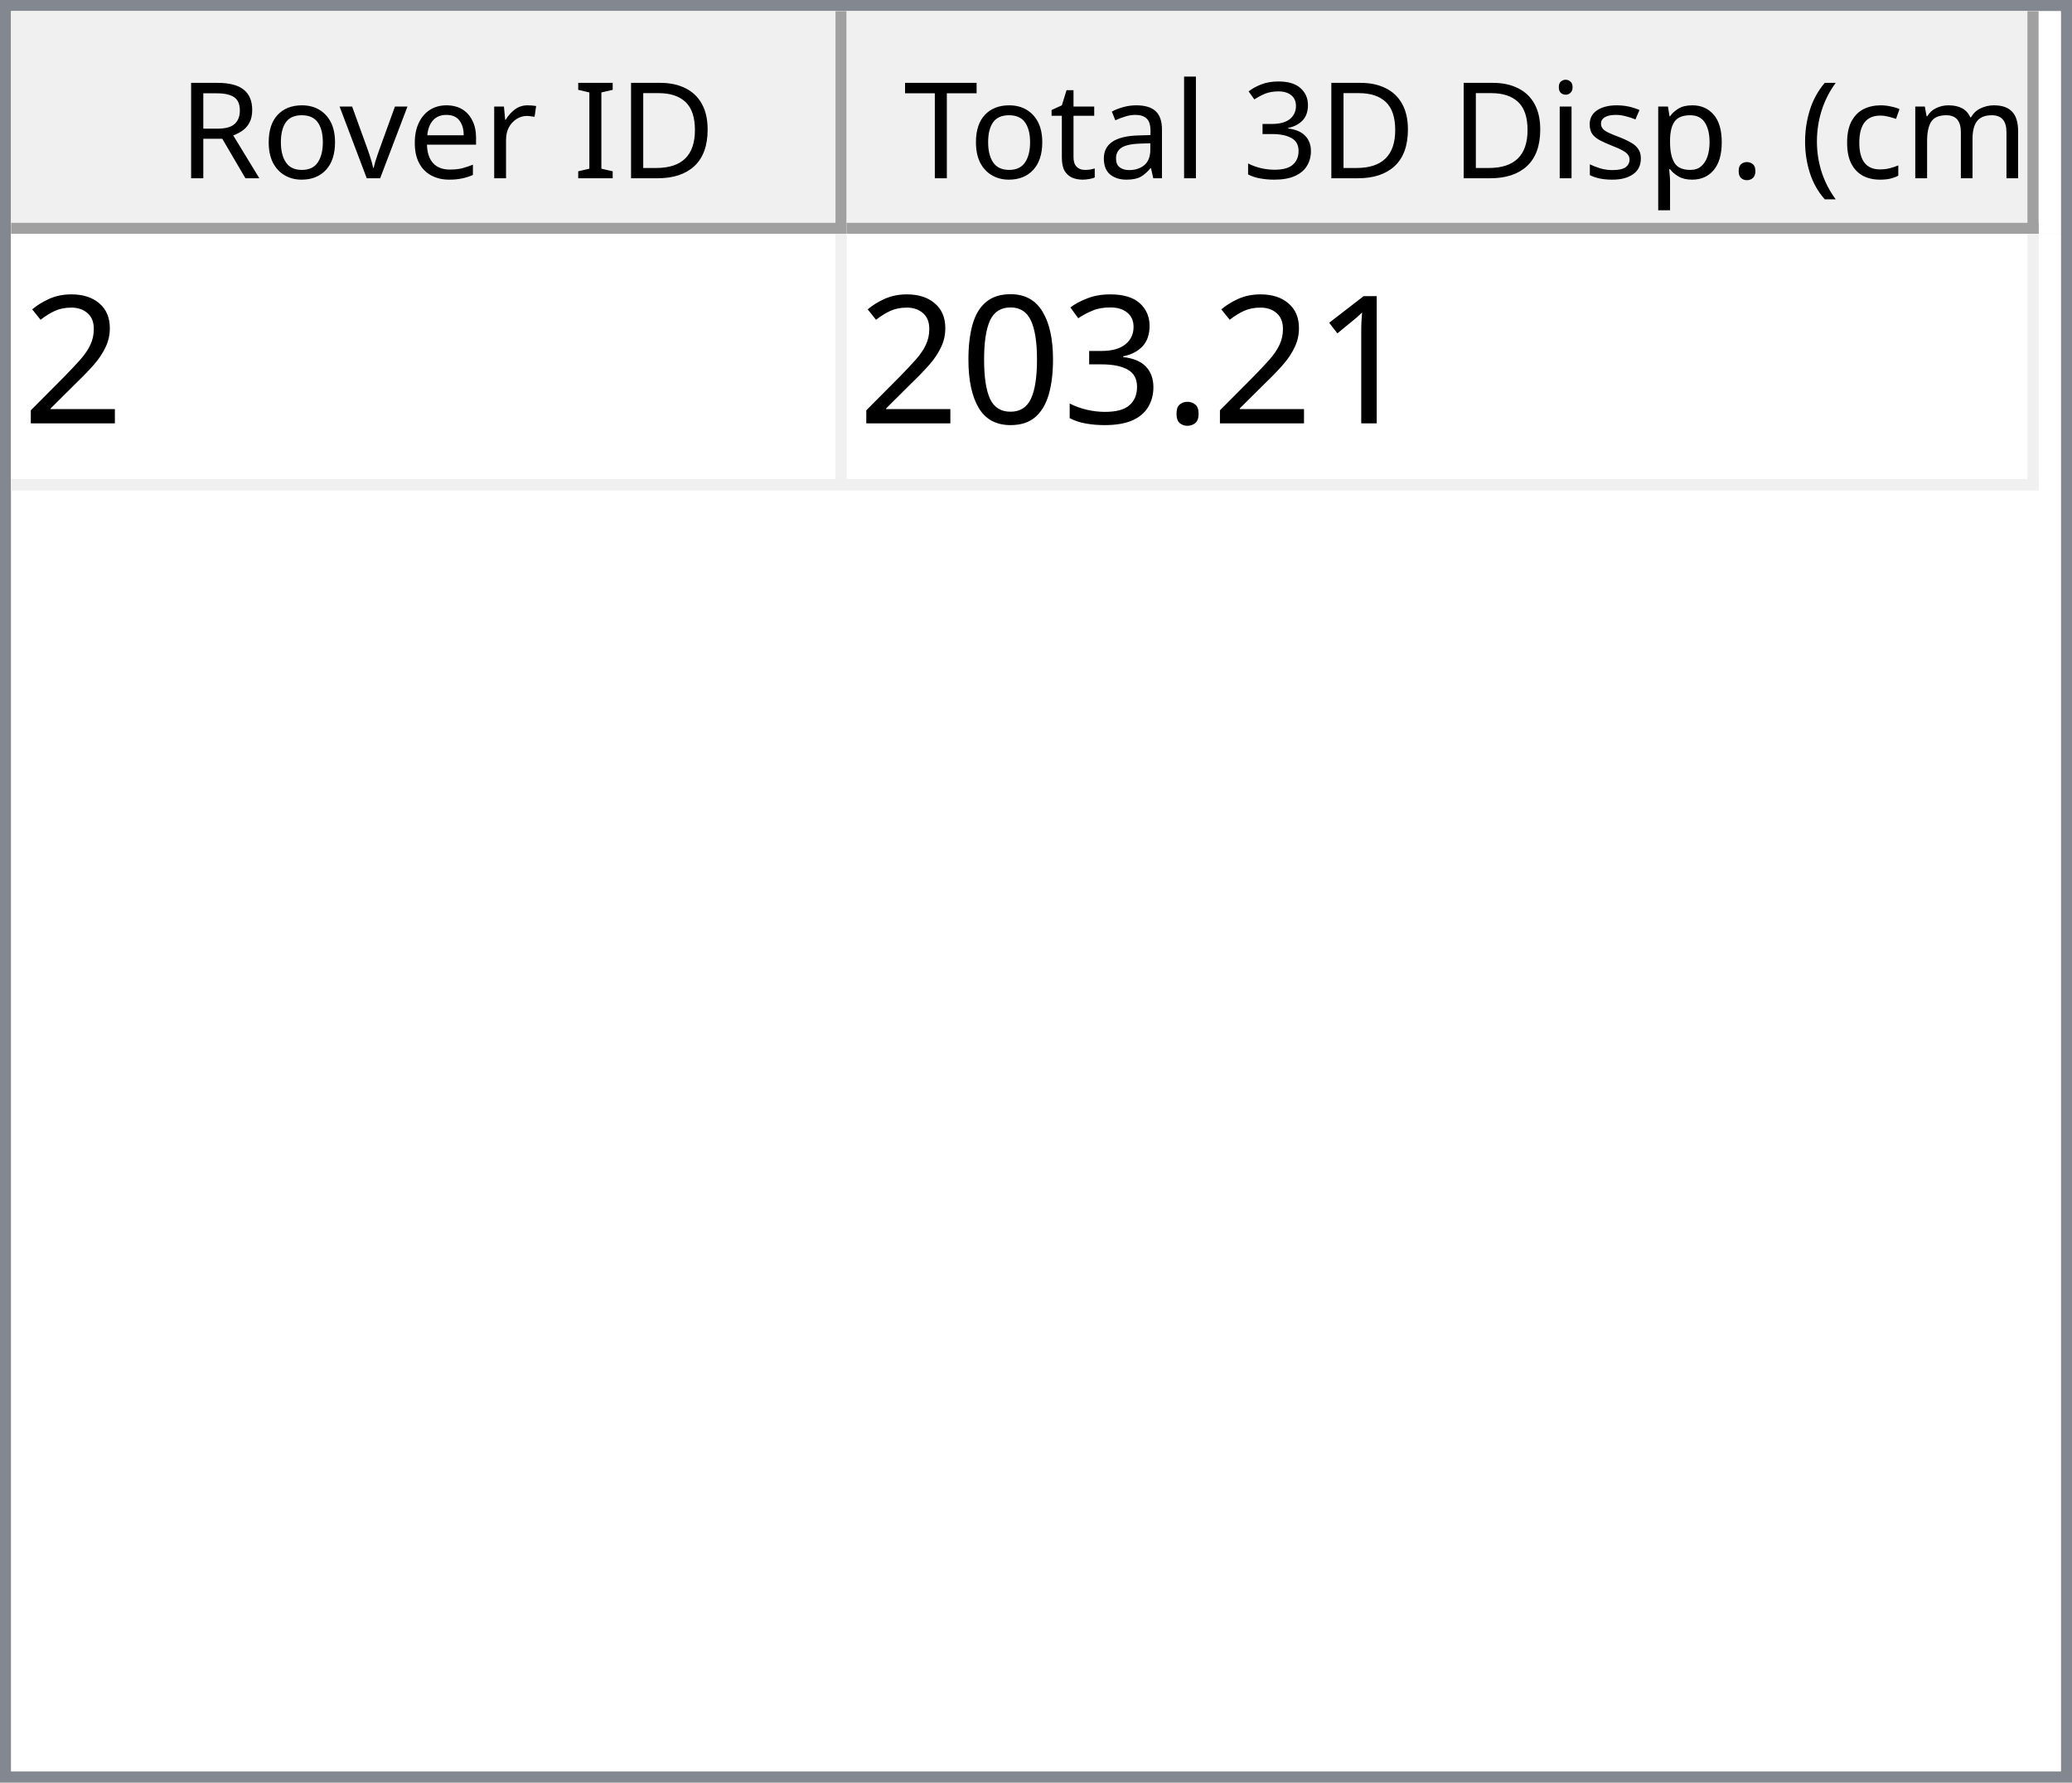
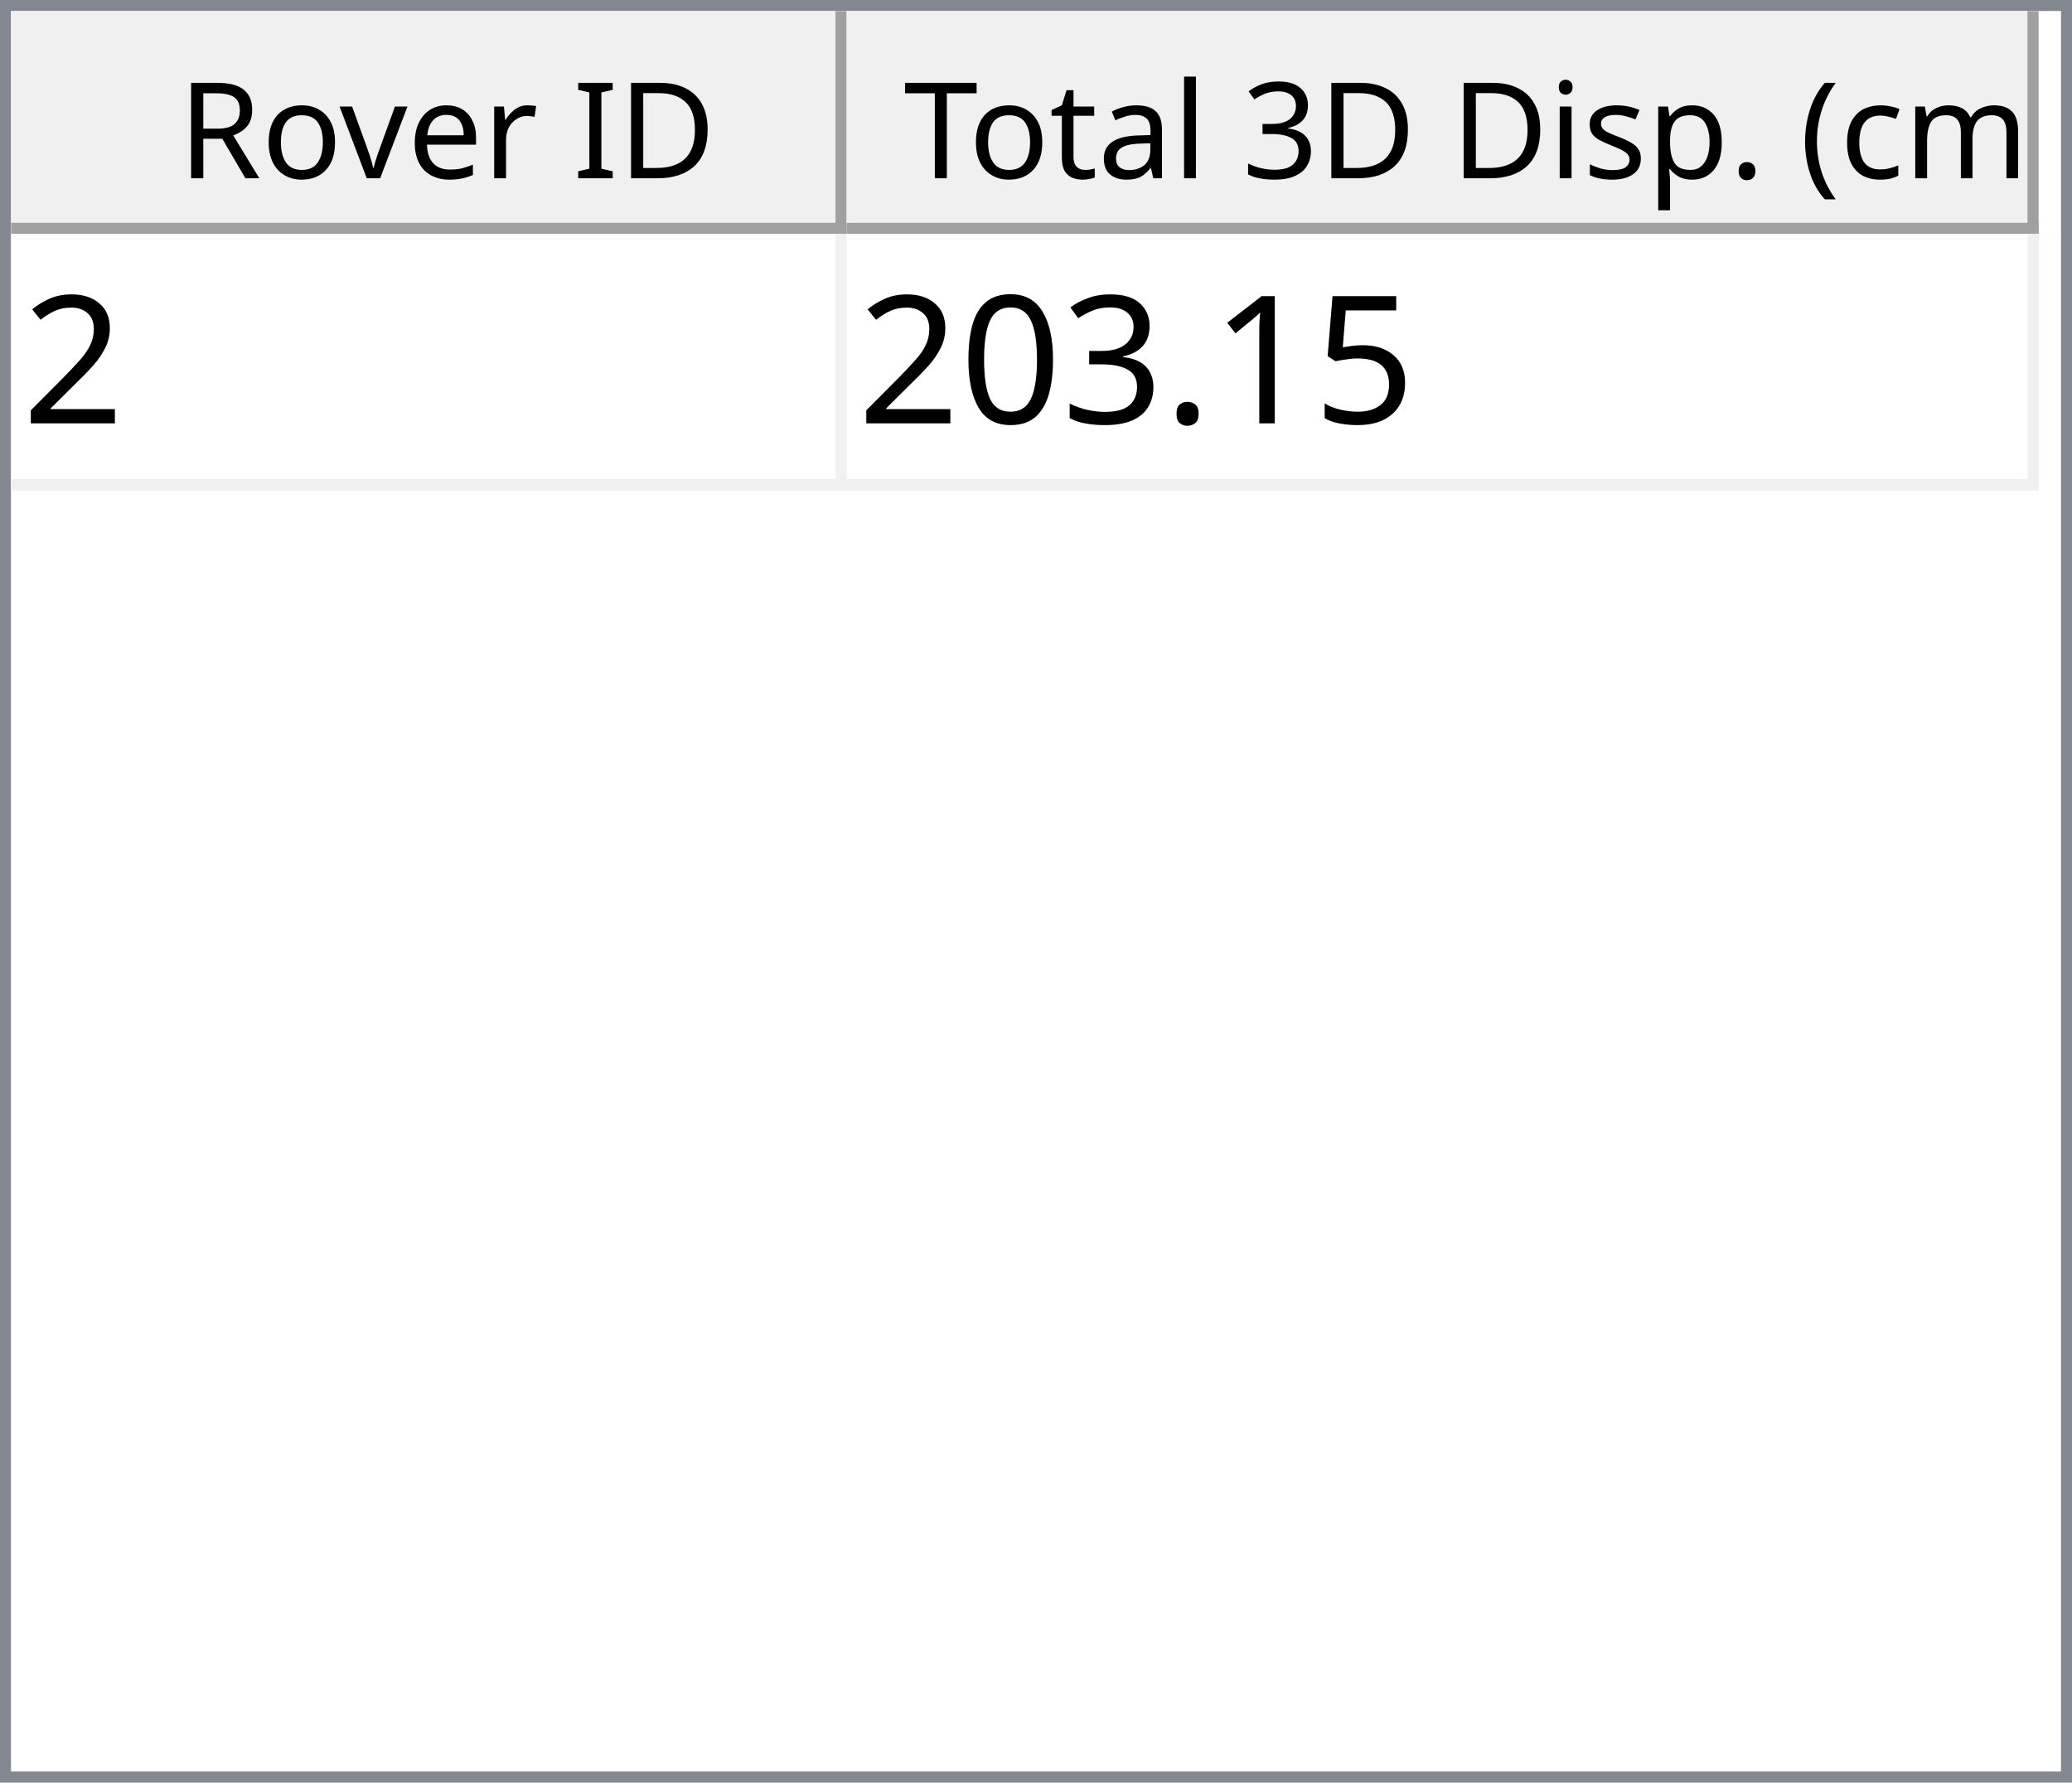
<svg xmlns="http://www.w3.org/2000/svg" style="fill-opacity:1; color-rendering:auto; color-interpolation:auto; text-rendering:auto; stroke:black; stroke-linecap:square; stroke-miterlimit:10; shape-rendering:auto; stroke-opacity:1; fill:black; stroke-dasharray:none; font-weight:normal; stroke-width:1; font-family:'Dialog'; font-style:normal; stroke-linejoin:miter; font-size:12px; stroke-dashoffset:0; image-rendering:auto;" width="186" height="160">
  <defs id="genericDefs" />
  <g>
    <defs id="defs1">
      <clipPath clipPathUnits="userSpaceOnUse" id="clipPath1">
        <path d="M0 0 L186 0 L186 160 L0 160 L0 0 Z" />
      </clipPath>
      <clipPath clipPathUnits="userSpaceOnUse" id="clipPath2">
        <path d="M0 0 L0 160 L186 160 L186 0 Z" />
      </clipPath>
      <clipPath clipPathUnits="userSpaceOnUse" id="clipPath3">
        <path d="M0 0 L0 20 L184 20 L184 0 Z" />
      </clipPath>
      <clipPath clipPathUnits="userSpaceOnUse" id="clipPath4">
        <path d="M0 0 L0 20 L75 20 L75 0 Z" />
      </clipPath>
      <clipPath clipPathUnits="userSpaceOnUse" id="clipPath5">
        <path d="M1 1 L1 19 L74 19 L74 1 Z" />
      </clipPath>
      <clipPath clipPathUnits="userSpaceOnUse" id="clipPath6">
        <path d="M0 0 L0 18 L73 18 L73 0 Z" />
      </clipPath>
      <clipPath clipPathUnits="userSpaceOnUse" id="clipPath7">
        <path d="M-0.5 -0.5 L-0.5 19.5 L74.5 19.5 L74.5 -0.5 Z" />
      </clipPath>
      <clipPath clipPathUnits="userSpaceOnUse" id="clipPath8">
        <path d="M0 0 L0 20 L107 20 L107 0 Z" />
      </clipPath>
      <clipPath clipPathUnits="userSpaceOnUse" id="clipPath9">
        <path d="M1 1 L1 19 L106 19 L106 1 Z" />
      </clipPath>
      <clipPath clipPathUnits="userSpaceOnUse" id="clipPath10">
        <path d="M0 0 L0 18 L105 18 L105 0 Z" />
      </clipPath>
      <clipPath clipPathUnits="userSpaceOnUse" id="clipPath11">
        <path d="M-0.5 -0.5 L-0.5 19.5 L106.5 19.5 L106.5 -0.5 Z" />
      </clipPath>
      <clipPath clipPathUnits="userSpaceOnUse" id="clipPath12">
        <path d="M0 0 L0 138 L184 138 L184 0 Z" />
      </clipPath>
      <clipPath clipPathUnits="userSpaceOnUse" id="clipPath13">
        <path d="M0 0 L0 23 L182 23 L182 0 Z" />
      </clipPath>
      <clipPath clipPathUnits="userSpaceOnUse" id="clipPath14">
        <path d="M-0.5 -0.5 L-0.5 22.5 L181.5 22.5 L181.5 -0.5 Z" />
      </clipPath>
      <clipPath clipPathUnits="userSpaceOnUse" id="clipPath15">
        <path d="M0 0 L0 22 L74 22 L74 0 Z" />
      </clipPath>
      <clipPath clipPathUnits="userSpaceOnUse" id="clipPath16">
        <path d="M0 0 L0 22 L106 22 L106 0 Z" />
      </clipPath>
      <font horiz-adv-x="64.551" id="font1">
        <font-face ascent="107.91" descent="25.098" units-per-em="100" style="font-style:normal; font-family:Segoe UI; font-weight:normal;" />
        <missing-glyph horiz-adv-x="64.551" d="M8.109 0 L8.109 68.266 L56.453 68.266 L56.453 0 L8.109 0 ZM15.328 7.234 L49.219 7.234 L49.219 61.031 L15.328 61.031 L15.328 7.234 Z" />
        <glyph unicode="D" horiz-adv-x="70.117" d="M9.188 0 L9.188 70.016 L28.516 70.016 Q65.531 70.016 65.531 35.891 Q65.531 19.672 55.25 9.836 Q44.969 0 27.734 0 L9.188 0 ZM17.391 62.594 L17.391 7.422 L27.828 7.422 Q41.609 7.422 49.273 14.797 Q56.938 22.172 56.938 35.688 Q56.938 62.594 28.328 62.594 L17.391 62.594 Z" />
        <glyph unicode="I" horiz-adv-x="26.611" d="M17.391 0 L9.188 0 L9.188 70.016 L17.391 70.016 L17.391 0 Z" />
        <glyph unicode=" " horiz-adv-x="27.393" d="" />
        <glyph unicode="r" horiz-adv-x="34.766" d="M34.188 41.891 Q32.078 43.5 28.125 43.5 Q23 43.5 19.555 38.672 Q16.109 33.844 16.109 25.484 L16.109 0 L8.109 0 L8.109 50 L16.109 50 L16.109 39.703 L16.312 39.703 Q18.016 44.969 21.531 47.922 Q25.047 50.875 29.391 50.875 Q32.516 50.875 34.188 50.203 L34.188 41.891 Z" />
        <glyph unicode="e" horiz-adv-x="52.295" d="M48.297 23 L12.984 23 Q13.188 14.656 17.484 10.109 Q21.781 5.562 29.297 5.562 Q37.75 5.562 44.828 11.141 L44.828 3.609 Q38.234 -1.172 27.391 -1.172 Q16.797 -1.172 10.742 5.641 Q4.688 12.453 4.688 24.812 Q4.688 36.469 11.305 43.82 Q17.922 51.172 27.734 51.172 Q37.547 51.172 42.922 44.828 Q48.297 38.484 48.297 27.203 L48.297 23 ZM40.094 29.781 Q40.047 36.719 36.75 40.578 Q33.453 44.438 27.594 44.438 Q21.922 44.438 17.969 40.383 Q14.016 36.328 13.094 29.781 L40.094 29.781 Z" />
        <glyph unicode="v" horiz-adv-x="47.9" d="M47.406 50 L27.484 0 L19.625 0 L0.688 50 L9.469 50 L22.172 13.672 Q23.578 9.672 23.922 6.688 L24.125 6.688 Q24.609 10.453 25.688 13.484 L38.969 50 L47.406 50 Z" />
        <glyph unicode="o" horiz-adv-x="58.594" d="M29 -1.172 Q17.922 -1.172 11.305 5.836 Q4.688 12.844 4.688 24.422 Q4.688 37.016 11.57 44.094 Q18.453 51.172 30.172 51.172 Q41.359 51.172 47.633 44.289 Q53.906 37.406 53.906 25.203 Q53.906 13.234 47.141 6.031 Q40.375 -1.172 29 -1.172 ZM29.594 44.438 Q21.875 44.438 17.383 39.188 Q12.891 33.938 12.891 24.703 Q12.891 15.828 17.43 10.695 Q21.969 5.562 29.594 5.562 Q37.359 5.562 41.531 10.594 Q45.703 15.625 45.703 24.906 Q45.703 34.281 41.531 39.359 Q37.359 44.438 29.594 44.438 Z" />
        <glyph unicode="R" horiz-adv-x="59.814" d="M59.375 0 L49.609 0 L37.891 19.625 Q36.281 22.359 34.766 24.289 Q33.25 26.219 31.664 27.438 Q30.078 28.656 28.25 29.219 Q26.422 29.781 24.125 29.781 L17.391 29.781 L17.391 0 L9.188 0 L9.188 70.016 L30.078 70.016 Q34.672 70.016 38.555 68.867 Q42.438 67.719 45.289 65.375 Q48.141 63.031 49.758 59.547 Q51.375 56.062 51.375 51.375 Q51.375 47.703 50.273 44.656 Q49.172 41.609 47.148 39.211 Q45.125 36.812 42.266 35.133 Q39.406 33.453 35.844 32.516 L35.844 32.328 Q37.594 31.547 38.891 30.547 Q40.188 29.547 41.359 28.18 Q42.531 26.812 43.68 25.078 Q44.828 23.344 46.234 21.047 L59.375 0 ZM17.391 62.594 L17.391 37.203 L28.516 37.203 Q31.594 37.203 34.203 38.133 Q36.812 39.062 38.719 40.797 Q40.625 42.531 41.703 45.047 Q42.781 47.562 42.781 50.688 Q42.781 56.297 39.141 59.445 Q35.5 62.594 28.609 62.594 L17.391 62.594 Z" />
        <glyph unicode=")" horiz-adv-x="30.176" d="M8.297 -15.922 L1.172 -15.922 Q16.406 2.344 16.406 26.812 Q16.406 51.469 1.078 70.016 L8.297 70.016 Q23.531 52.156 23.531 26.703 Q23.531 1.375 8.297 -15.922 Z" />
        <glyph unicode="m" horiz-adv-x="86.133" d="M79.109 0 L71.094 0 L71.094 28.719 Q71.094 37.016 68.531 40.727 Q65.969 44.438 59.906 44.438 Q54.781 44.438 51.195 39.75 Q47.609 35.062 47.609 28.516 L47.609 0 L39.594 0 L39.594 29.688 Q39.594 44.438 28.219 44.438 Q22.953 44.438 19.531 40.016 Q16.109 35.594 16.109 28.516 L16.109 0 L8.109 0 L8.109 50 L16.109 50 L16.109 42.094 L16.312 42.094 Q21.625 51.172 31.844 51.172 Q36.969 51.172 40.773 48.312 Q44.578 45.453 46 40.828 Q51.562 51.172 62.594 51.172 Q79.109 51.172 79.109 30.812 L79.109 0 Z" />
        <glyph unicode="c" horiz-adv-x="46.191" d="M42.188 2.297 Q36.422 -1.172 28.516 -1.172 Q17.828 -1.172 11.258 5.789 Q4.688 12.75 4.688 23.828 Q4.688 36.188 11.766 43.68 Q18.844 51.172 30.672 51.172 Q37.25 51.172 42.281 48.734 L42.281 40.531 Q36.719 44.438 30.375 44.438 Q22.703 44.438 17.797 38.945 Q12.891 33.453 12.891 24.516 Q12.891 15.719 17.508 10.641 Q22.125 5.562 29.891 5.562 Q36.422 5.562 42.188 9.906 L42.188 2.297 Z" />
        <glyph unicode="(" horiz-adv-x="30.176" d="M29.109 -15.922 L21.969 -15.922 Q6.844 1.375 6.844 26.703 Q6.844 52.156 21.969 70.016 L29.203 70.016 Q13.875 51.469 13.875 26.812 Q13.875 2.344 29.109 -15.922 Z" />
        <glyph unicode="." horiz-adv-x="21.68" d="M10.891 -1.078 Q8.641 -1.078 7.055 0.539 Q5.469 2.156 5.469 4.391 Q5.469 6.641 7.055 8.273 Q8.641 9.906 10.891 9.906 Q13.188 9.906 14.797 8.273 Q16.406 6.641 16.406 4.391 Q16.406 2.156 14.797 0.539 Q13.188 -1.078 10.891 -1.078 Z" />
        <glyph unicode="p" horiz-adv-x="58.789" d="M16.312 7.234 L16.109 7.234 L16.109 -23 L8.109 -23 L8.109 50 L16.109 50 L16.109 41.219 L16.312 41.219 Q22.219 51.172 33.594 51.172 Q43.266 51.172 48.688 44.461 Q54.109 37.75 54.109 26.469 Q54.109 13.922 48 6.375 Q41.891 -1.172 31.297 -1.172 Q21.578 -1.172 16.312 7.234 ZM16.109 27.391 L16.109 20.406 Q16.109 14.203 20.141 9.883 Q24.172 5.562 30.375 5.562 Q37.641 5.562 41.773 11.133 Q45.906 16.703 45.906 26.609 Q45.906 34.969 42.047 39.703 Q38.188 44.438 31.594 44.438 Q24.609 44.438 20.359 39.578 Q16.109 34.719 16.109 27.391 Z" />
        <glyph unicode="s" horiz-adv-x="42.432" d="M5.078 1.812 L5.078 10.406 Q11.625 5.562 19.484 5.562 Q30.031 5.562 30.031 12.594 Q30.031 14.594 29.125 15.992 Q28.219 17.391 26.68 18.461 Q25.141 19.531 23.07 20.383 Q21 21.234 18.609 22.172 Q15.281 23.484 12.766 24.828 Q10.25 26.172 8.57 27.859 Q6.891 29.547 6.031 31.695 Q5.172 33.844 5.172 36.719 Q5.172 40.234 6.789 42.945 Q8.406 45.656 11.086 47.484 Q13.766 49.312 17.211 50.242 Q20.656 51.172 24.312 51.172 Q30.812 51.172 35.938 48.922 L35.938 40.828 Q30.422 44.438 23.25 44.438 Q21 44.438 19.195 43.922 Q17.391 43.406 16.094 42.477 Q14.797 41.547 14.086 40.258 Q13.375 38.969 13.375 37.406 Q13.375 35.453 14.086 34.133 Q14.797 32.812 16.164 31.789 Q17.531 30.766 19.484 29.938 Q21.438 29.109 23.922 28.125 Q27.25 26.859 29.883 25.516 Q32.516 24.172 34.375 22.484 Q36.234 20.797 37.234 18.602 Q38.234 16.406 38.234 13.375 Q38.234 9.672 36.602 6.938 Q34.969 4.203 32.234 2.398 Q29.5 0.594 25.93 -0.289 Q22.359 -1.172 18.453 -1.172 Q10.75 -1.172 5.078 1.812 Z" />
        <glyph unicode="i" horiz-adv-x="24.219" d="M12.203 62.703 Q10.062 62.703 8.547 64.164 Q7.031 65.625 7.031 67.875 Q7.031 70.125 8.547 71.609 Q10.062 73.094 12.203 73.094 Q14.406 73.094 15.945 71.609 Q17.484 70.125 17.484 67.875 Q17.484 65.719 15.945 64.211 Q14.406 62.703 12.203 62.703 ZM16.109 0 L8.109 0 L8.109 50 L16.109 50 L16.109 0 Z" />
        <glyph unicode="3" horiz-adv-x="53.906" d="M46.531 19.828 Q46.531 15.094 44.75 11.211 Q42.969 7.328 39.719 4.57 Q36.469 1.812 31.93 0.297 Q27.391 -1.219 21.922 -1.219 Q11.922 -1.219 6 2.594 L6 11.188 Q13.094 5.609 22.219 5.609 Q25.875 5.609 28.828 6.539 Q31.781 7.469 33.906 9.227 Q36.031 10.984 37.18 13.477 Q38.328 15.969 38.328 19.094 Q38.328 32.812 18.797 32.812 L12.984 32.812 L12.984 39.594 L18.5 39.594 Q35.797 39.594 35.797 52.484 Q35.797 64.406 22.609 64.406 Q15.188 64.406 8.688 59.422 L8.688 67.188 Q15.375 71.188 24.609 71.188 Q29 71.188 32.57 69.969 Q36.141 68.75 38.68 66.555 Q41.219 64.359 42.609 61.281 Q44 58.203 44 54.5 Q44 40.672 30.031 36.719 L30.031 36.531 Q33.594 36.141 36.625 34.797 Q39.656 33.453 41.852 31.305 Q44.047 29.156 45.289 26.25 Q46.531 23.344 46.531 19.828 Z" />
        <glyph unicode="l" horiz-adv-x="24.219" d="M16.109 0 L8.109 0 L8.109 74.031 L16.109 74.031 L16.109 0 Z" />
        <glyph unicode="a" horiz-adv-x="50.879" d="M43.891 0 L35.891 0 L35.891 7.812 L35.688 7.812 Q30.469 -1.172 20.312 -1.172 Q12.844 -1.172 8.617 2.781 Q4.391 6.734 4.391 13.281 Q4.391 27.297 20.906 29.594 L35.891 31.688 Q35.891 44.438 25.594 44.438 Q16.547 44.438 9.281 38.281 L9.281 46.484 Q16.656 51.172 26.266 51.172 Q43.891 51.172 43.891 32.516 L43.891 0 ZM35.891 25.297 L23.828 23.641 Q18.266 22.859 15.43 20.875 Q12.594 18.891 12.594 13.875 Q12.594 10.203 15.211 7.883 Q17.828 5.562 22.172 5.562 Q28.125 5.562 32.008 9.742 Q35.891 13.922 35.891 20.312 L35.891 25.297 Z" />
        <glyph unicode="t" horiz-adv-x="33.887" d="M31.297 0.484 Q28.469 -1.078 23.828 -1.078 Q10.688 -1.078 10.688 13.578 L10.688 43.172 L2.094 43.172 L2.094 50 L10.688 50 L10.688 62.203 L18.703 64.797 L18.703 50 L31.297 50 L31.297 43.172 L18.703 43.172 L18.703 14.984 Q18.703 9.969 20.414 7.82 Q22.125 5.672 26.078 5.672 Q29.109 5.672 31.297 7.328 L31.297 0.484 Z" />
        <glyph unicode="T" horiz-adv-x="52.393" d="M50.594 62.594 L30.375 62.594 L30.375 0 L22.172 0 L22.172 62.594 L2 62.594 L2 70.016 L50.594 70.016 L50.594 62.594 Z" />
      </font>
      <font horiz-adv-x="75.0" id="font2">
        <font-face ascent="100.537" descent="21.973" units-per-em="100" style="font-style:normal; font-family:sans-serif; font-weight:normal;" />
        <missing-glyph horiz-adv-x="75.0" d="M12.5 0 L12.5 62.5 L62.5 62.5 L62.5 0 L12.5 0 ZM14.062 1.562 L60.938 1.562 L60.938 60.938 L14.062 60.938 L14.062 1.562 Z" />
        <glyph unicode="2" horiz-adv-x="55.615" d="M50.344 8.453 L50.344 0 L3.031 0 Q2.938 3.172 4.047 6.109 Q5.859 10.938 9.836 15.625 Q13.812 20.312 21.344 26.469 Q33.016 36.031 37.117 41.625 Q41.219 47.219 41.219 52.203 Q41.219 57.422 37.477 61.008 Q33.734 64.594 27.734 64.594 Q21.391 64.594 17.578 60.789 Q13.766 56.984 13.719 50.25 L4.688 51.172 Q5.609 61.281 11.664 66.578 Q17.719 71.875 27.938 71.875 Q38.234 71.875 44.242 66.164 Q50.25 60.453 50.25 52 Q50.25 47.703 48.492 43.555 Q46.734 39.406 42.656 34.812 Q38.578 30.219 29.109 22.219 Q21.188 15.578 18.945 13.211 Q16.703 10.844 15.234 8.453 L50.344 8.453 Z" />
+         <glyph unicode="5" horiz-adv-x="55.615" d="M4.156 18.75 L13.375 19.531 Q14.406 12.797 18.141 9.398 Q21.875 6 27.156 6 Q33.5 6 37.891 10.789 Q42.281 15.578 42.281 23.484 Q42.281 31 38.062 35.352 Q33.844 39.703 27 39.703 Q22.75 39.703 19.336 37.773 Q15.922 35.844 13.969 32.766 L5.719 33.844 L12.641 70.609 L48.25 70.609 L48.25 62.203 L19.672 62.203 L15.828 42.969 Q22.266 47.469 29.344 47.469 Q38.719 47.469 45.164 40.969 Q51.609 34.469 51.609 24.266 Q51.609 14.547 45.953 7.469 Q39.062 -1.219 27.156 -1.219 Q17.391 -1.219 11.211 4.25 Q5.031 9.719 4.156 18.75 Z" />
        <glyph unicode="1" horiz-adv-x="55.615" d="M37.25 0 L28.469 0 L28.469 56 Q25.297 52.984 20.141 49.953 Q14.984 46.922 10.891 45.406 L10.891 53.906 Q18.266 57.375 23.781 62.305 Q29.297 67.234 31.594 71.875 L37.25 71.875 L37.25 0 Z" />
        <glyph unicode="." horiz-adv-x="27.783" d="M9.078 0 L9.078 10.016 L19.094 10.016 L19.094 0 L9.078 0 Z" />
        <glyph unicode="3" horiz-adv-x="55.615" d="M4.203 18.891 L12.984 20.062 Q14.5 12.594 18.141 9.297 Q21.781 6 27 6 Q33.203 6 37.477 10.297 Q41.75 14.594 41.75 20.953 Q41.75 27 37.797 30.93 Q33.844 34.859 27.734 34.859 Q25.25 34.859 21.531 33.891 L22.516 41.609 Q23.391 41.5 23.922 41.5 Q29.547 41.5 34.039 44.43 Q38.531 47.359 38.531 53.469 Q38.531 58.297 35.258 61.477 Q31.984 64.656 26.812 64.656 Q21.688 64.656 18.266 61.43 Q14.844 58.203 13.875 51.766 L5.078 53.328 Q6.688 62.156 12.398 67.016 Q18.109 71.875 26.609 71.875 Q32.469 71.875 37.398 69.359 Q42.328 66.844 44.945 62.5 Q47.562 58.156 47.562 53.266 Q47.562 48.641 45.07 44.828 Q42.578 41.016 37.703 38.766 Q44.047 37.312 47.562 32.695 Q51.078 28.078 51.078 21.141 Q51.078 11.766 44.242 5.25 Q37.406 -1.266 26.953 -1.266 Q17.531 -1.266 11.305 4.352 Q5.078 9.969 4.203 18.891 Z" />
        <glyph unicode="0" horiz-adv-x="55.615" d="M4.156 35.297 Q4.156 48 6.766 55.742 Q9.375 63.484 14.523 67.68 Q19.672 71.875 27.484 71.875 Q33.25 71.875 37.594 69.555 Q41.938 67.234 44.773 62.867 Q47.609 58.5 49.219 52.227 Q50.828 45.953 50.828 35.297 Q50.828 22.703 48.242 14.969 Q45.656 7.234 40.508 3.008 Q35.359 -1.219 27.484 -1.219 Q17.141 -1.219 11.234 6.203 Q4.156 15.141 4.156 35.297 ZM13.188 35.297 Q13.188 17.672 17.312 11.836 Q21.438 6 27.484 6 Q33.547 6 37.672 11.859 Q41.797 17.719 41.797 35.297 Q41.797 52.984 37.672 58.789 Q33.547 64.594 27.391 64.594 Q21.344 64.594 17.719 59.469 Q13.188 52.938 13.188 35.297 Z" />
      </font>
    </defs>
    <g style="fill:white; stroke:white;">
      <rect x="0" y="0" width="186" style="clip-path:url(#clipPath1); stroke:none;" height="160" />
    </g>
    <g style="fill:white; text-rendering:optimizeSpeed; color-rendering:optimizeSpeed; image-rendering:optimizeSpeed; shape-rendering:crispEdges; stroke:white; color-interpolation:sRGB;">
      <rect x="0" width="186" height="160" y="0" style="stroke:none;" />
      <path style="stroke:none;" d="M0 160 L186 160 L186 0 L0 0 Z" />
    </g>
    <g style="fill:rgb(240,240,240); font-family:'Segoe UI'; stroke:rgb(240,240,240);">
      <rect x="0" y="0" width="186" style="clip-path:url(#clipPath2); stroke:none;" height="160" />
    </g>
    <g style="fill:rgb(130,135,144); font-family:'Segoe UI'; stroke:rgb(130,135,144);">
      <path d="M0 0 L186 0 L186 160 L0 160 L0 0 ZM1 1 L185 1 L185 159 L1 159 L1 1 Z" style="fill-rule:evenodd; clip-path:url(#clipPath2); stroke:none;" />
    </g>
    <g style="fill:white; font-family:'Segoe UI'; stroke:white;" transform="translate(1,1)">
      <rect x="0" y="0" width="184" style="clip-path:url(#clipPath3); stroke:none;" height="20" />
    </g>
    <g style="fill:rgb(240,240,240); font-family:'Segoe UI'; stroke:rgb(240,240,240);" transform="translate(1,1)">
      <rect x="0" y="0" width="75" style="clip-path:url(#clipPath4); stroke:none;" height="20" />
    </g>
    <g style="font-family:'Segoe UI';" transform="translate(2,2)">
      <text x="14" xml:space="preserve" y="14" style="clip-path:url(#clipPath6); stroke:none;">Rover ID</text>
    </g>
    <g style="fill:rgb(160,160,160); font-family:'Segoe UI'; stroke:rgb(160,160,160); stroke-linejoin:bevel;" transform="translate(1.5,1.5)">
      <line x1="74" x2="74" y1="0" style="fill:none; clip-path:url(#clipPath7);" y2="19" />
    </g>
    <g style="fill:rgb(160,160,160); font-family:'Segoe UI'; stroke:rgb(160,160,160); stroke-linejoin:bevel;" transform="matrix(1,0,0,1,1,1) translate(0.5,0.5)">
      <line x1="0" x2="74" y1="19" style="fill:none; clip-path:url(#clipPath7);" y2="19" />
    </g>
    <g style="fill:rgb(240,240,240); font-family:'Segoe UI'; stroke:rgb(240,240,240);" transform="translate(76,1)">
      <rect x="0" y="0" width="107" style="clip-path:url(#clipPath8); stroke:none;" height="20" />
    </g>
    <g style="font-family:'Segoe UI';" transform="translate(77,2)">
      <text x="1" xml:space="preserve" y="14" style="clip-path:url(#clipPath10); stroke:none;"> Total 3D Disp. (cm)</text>
    </g>
    <g style="fill:rgb(160,160,160); font-family:'Segoe UI'; stroke:rgb(160,160,160); stroke-linejoin:bevel;" transform="translate(76.5,1.5)">
      <line x1="106" x2="106" y1="0" style="fill:none; clip-path:url(#clipPath11);" y2="19" />
    </g>
    <g style="fill:rgb(160,160,160); font-family:'Segoe UI'; stroke:rgb(160,160,160); stroke-linejoin:bevel;" transform="matrix(1,0,0,1,76,1) translate(0.5,0.5)">
      <line x1="0" x2="106" y1="19" style="fill:none; clip-path:url(#clipPath11);" y2="19" />
    </g>
    <g style="fill:white; font-family:'Segoe UI'; stroke:white;" transform="translate(1,21)">
      <rect x="0" y="0" width="184" style="clip-path:url(#clipPath12); stroke:none;" height="138" />
    </g>
    <g style="fill:rgb(240,240,240); font-size:16px; font-family:sans-serif; stroke:rgb(240,240,240);" transform="translate(1,21)">
      <rect x="0" y="0" width="182" style="clip-path:url(#clipPath13); stroke:none;" height="23" />
      <line transform="translate(0.5,0.5)" x1="0" x2="181" y1="22" style="clip-path:url(#clipPath14); fill:none; stroke-linejoin:bevel;" y2="22" />
    </g>
    <g transform="matrix(1,0,0,1,1,21) translate(0.5,0.5)" style="fill:rgb(240,240,240); font-size:16px; font-family:sans-serif; stroke:rgb(240,240,240); stroke-linejoin:bevel;">
      <line x1="74" x2="74" y1="0" style="fill:none; clip-path:url(#clipPath14);" y2="22" />
    </g>
    <g transform="matrix(1,0,0,1,1,21) translate(0.5,0.5)" style="fill:rgb(240,240,240); font-size:16px; font-family:sans-serif; stroke:rgb(240,240,240); stroke-linejoin:bevel;">
      <line x1="181" x2="181" y1="0" style="fill:none; clip-path:url(#clipPath14);" y2="22" />
    </g>
    <g style="fill:white; font-size:16px; font-family:sans-serif; stroke:white;" transform="matrix(1,0,0,1,1,21)">
      <rect x="0" y="0" width="74" style="clip-path:url(#clipPath15); stroke:none;" height="22" />
      <text x="1" y="17" style="fill:black; clip-path:url(#clipPath15); stroke:none;" xml:space="preserve">2</text>
    </g>
    <g style="fill:white; font-size:16px; font-family:sans-serif; stroke:white;" transform="matrix(1,0,0,1,1,21) translate(75,0)">
      <rect x="0" y="0" width="106" style="clip-path:url(#clipPath16); stroke:none;" height="22" />
-       <text x="1" y="17" style="fill:black; clip-path:url(#clipPath16); stroke:none;" xml:space="preserve">203.21</text>
+       <text x="1" y="17" style="fill:black; clip-path:url(#clipPath16); stroke:none;" xml:space="preserve">203.15</text>
    </g>
  </g>
</svg>
